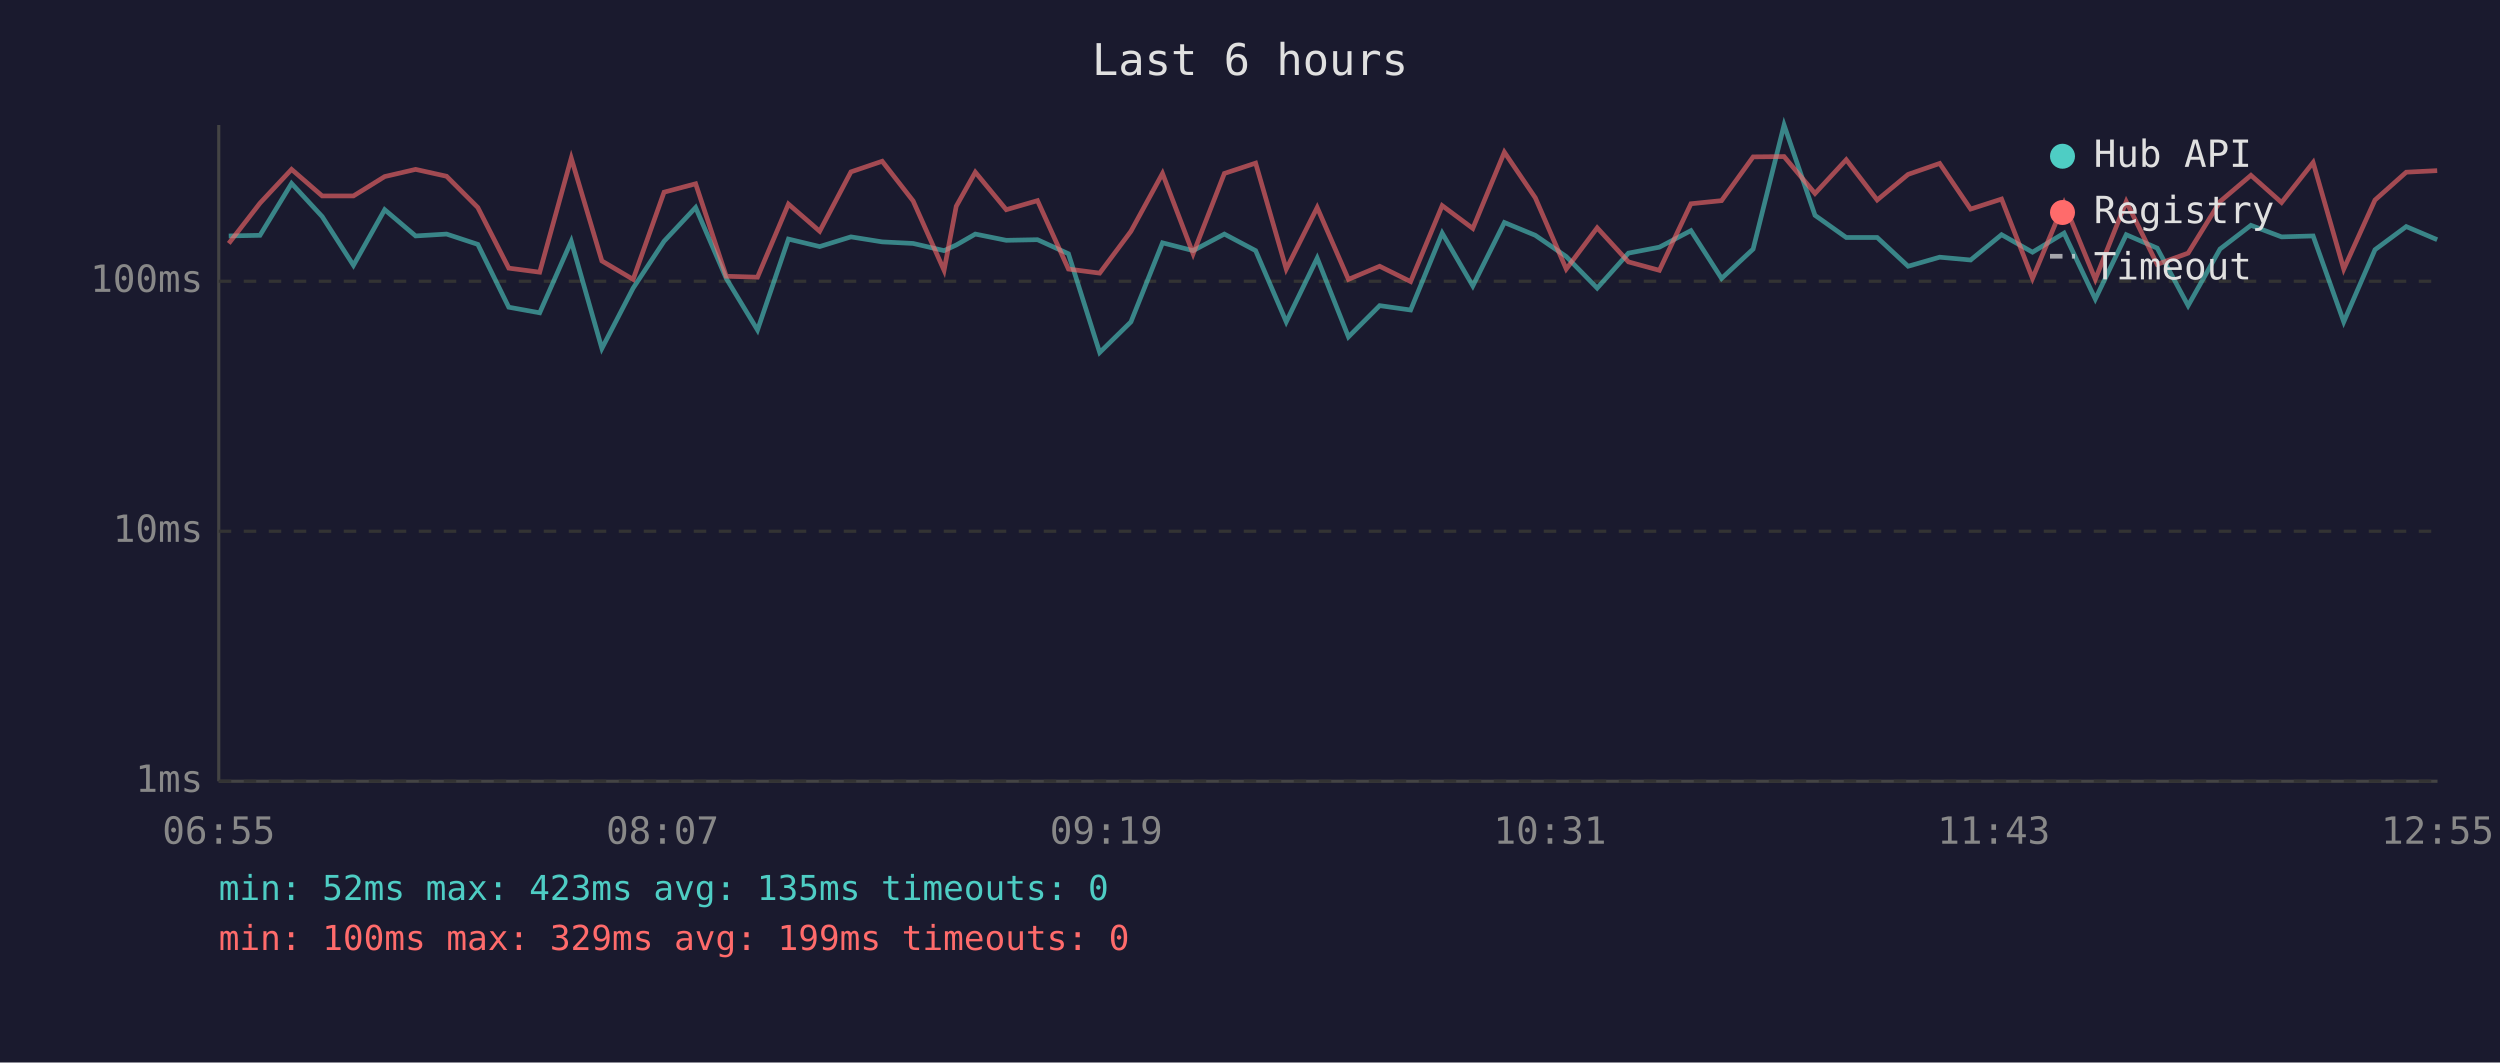
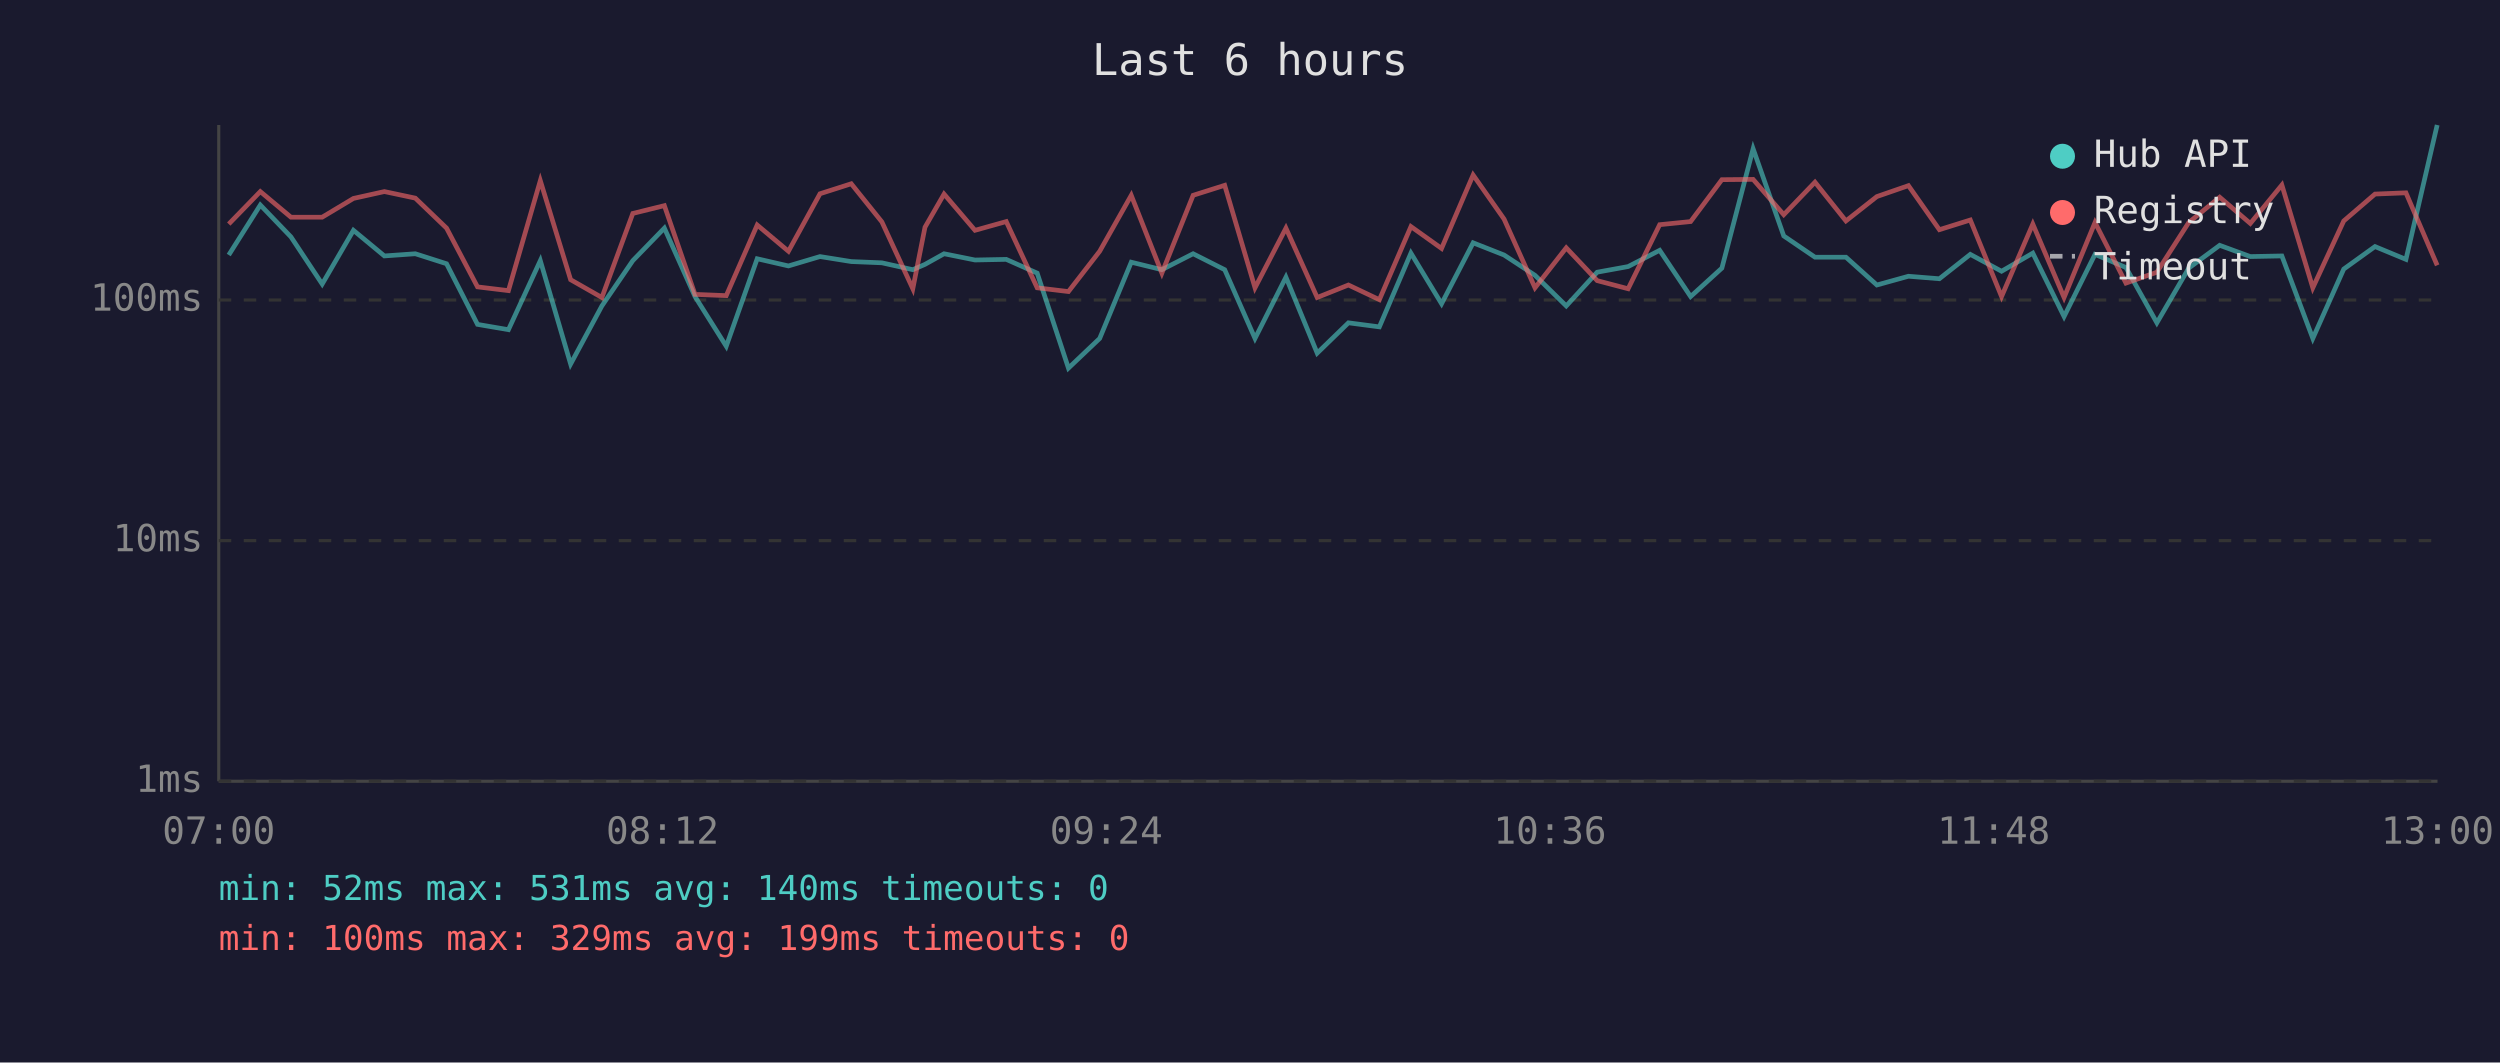
<svg xmlns="http://www.w3.org/2000/svg" viewBox="0 0 800 340" font-family="monospace" font-size="12">
  <rect width="800" height="340" fill="#1a1a2e" />
  <text x="400" y="24" fill="#e0e0e0" font-size="14" text-anchor="middle">Last 6 hours</text>
  <line x1="70" y1="40" x2="70" y2="250" stroke="#444" stroke-width="1" />
  <line x1="70" y1="250" x2="780" y2="250" stroke="#444" stroke-width="1" />
  <line x1="70" y1="250" x2="780" y2="250" stroke="#333" stroke-width="1" stroke-dasharray="4" />
  <text x="65" y="250" fill="#888" text-anchor="end" dominant-baseline="middle">1ms</text>
-   <line x1="70" y1="170" x2="780" y2="170" stroke="#333" stroke-width="1" stroke-dasharray="4" />
-   <text x="65" y="170" fill="#888" text-anchor="end" dominant-baseline="middle">10ms</text>
-   <line x1="70" y1="90" x2="780" y2="90" stroke="#333" stroke-width="1" stroke-dasharray="4" />
-   <text x="65" y="90" fill="#888" text-anchor="end" dominant-baseline="middle">100ms</text>
-   <text x="70" y="270" fill="#888" text-anchor="middle">06:55</text>
-   <text x="212" y="270" fill="#888" text-anchor="middle">08:07</text>
-   <text x="354" y="270" fill="#888" text-anchor="middle">09:19</text>
-   <text x="496" y="270" fill="#888" text-anchor="middle">10:31</text>
-   <text x="638" y="270" fill="#888" text-anchor="middle">11:43</text>
-   <text x="780" y="270" fill="#888" text-anchor="middle">12:55</text>
-   <polyline points="73.2,75.5 83.2,75.3 93.3,58.7 103.1,69.3 113.1,84.9 123.1,67.1 133.0,75.5 142.9,74.9 152.9,78.2 162.8,98.3 172.7,100.1 182.8,77.2 192.6,111.5 202.6,92.2 212.5,77.2 222.6,66.4 232.4,89.1 242.4,105.6 252.3,76.5 262.3,78.9 272.3,75.8 282.3,77.4 292.2,77.9 302.1,80.2 306.0,78.4 312.1,74.9 322.0,76.9 332.0,76.7 341.9,81.2 351.9,112.8 361.9,103.0 372.0,77.7 381.8,80.2 391.8,74.9 401.8,80.2 411.6,103.0 421.5,82.6 431.5,107.8 441.5,97.8 451.4,99.2 461.5,74.6 471.3,91.5 481.4,71.2 491.3,75.3 501.2,82.1 511.1,92.2 521.1,81.0 531.0,79.1 541.1,73.8 550.9,89.1 561.0,79.7 570.9,40.0 580.8,68.9 590.8,76.0 600.7,76.0 610.6,85.2 620.7,82.3 630.6,83.2 640.5,75.1 650.4,80.7 660.5,74.6 670.5,95.7 680.4,75.1 690.3,79.4 700.2,97.8 710.4,79.7 720.3,72.1 730.1,75.8 740.2,75.5 750.0,103.0 760.0,79.9 770.0,72.5 779.9,76.7" fill="none" stroke="#4ecdc4" stroke-width="1.5" opacity="0.6" />
-   <polyline points="73.2,77.9 83.2,65.0 93.3,54.2 103.1,62.7 113.1,62.7 123.1,56.5 133.0,54.2 142.9,56.4 152.9,66.4 162.8,85.8 172.7,87.1 182.8,50.6 192.6,83.5 202.6,89.4 212.5,61.5 222.6,58.8 232.4,88.4 242.4,88.7 252.3,65.3 262.3,74.0 272.3,55.0 282.3,51.6 292.2,64.3 302.1,86.5 306.0,66.0 312.1,55.1 322.0,67.1 332.0,64.2 341.9,86.1 351.9,87.4 361.9,74.0 372.0,55.5 381.8,81.2 391.8,55.5 401.8,52.2 411.6,86.1 421.5,66.4 431.5,89.4 441.5,85.2 451.4,90.1 461.5,65.8 471.3,73.1 481.4,48.7 491.3,63.3 501.2,86.1 511.1,72.9 521.1,83.8 531.0,86.5 541.1,65.2 550.9,64.2 561.0,50.2 570.9,50.1 580.8,61.9 590.8,51.1 600.7,64.0 610.6,55.8 620.7,52.3 630.6,66.9 640.5,63.7 650.4,89.1 660.5,65.0 670.5,89.4 680.4,64.5 690.3,84.6 700.2,81.0 710.4,64.5 720.3,56.1 730.1,64.8 740.2,52.0 750.0,86.1 760.0,64.0 770.0,55.1 779.9,54.6" fill="none" stroke="#ff6b6b" stroke-width="1.5" opacity="0.6" />
+   <line x1="70" y1="173" x2="780" y2="173" stroke="#333" stroke-width="1" stroke-dasharray="4" />
+   <text x="65" y="173" fill="#888" text-anchor="end" dominant-baseline="middle">10ms</text>
+   <line x1="70" y1="96" x2="780" y2="96" stroke="#333" stroke-width="1" stroke-dasharray="4" />
+   <text x="65" y="96" fill="#888" text-anchor="end" dominant-baseline="middle">100ms</text>
+   <text x="70" y="270" fill="#888" text-anchor="middle">07:00</text>
+   <text x="212" y="270" fill="#888" text-anchor="middle">08:12</text>
+   <text x="354" y="270" fill="#888" text-anchor="middle">09:24</text>
+   <text x="496" y="270" fill="#888" text-anchor="middle">10:36</text>
+   <text x="638" y="270" fill="#888" text-anchor="middle">11:48</text>
+   <text x="780" y="270" fill="#888" text-anchor="middle">13:00</text>
+   <polyline points="73.2,81.6 83.3,65.6 93.1,75.8 103.1,90.9 113.1,73.7 123.0,81.9 132.9,81.2 142.9,84.4 152.8,103.8 162.7,105.5 172.9,83.4 182.6,116.5 192.6,97.9 202.5,83.4 212.6,73.0 222.4,94.9 232.4,110.8 242.3,82.8 252.3,85.1 262.4,82.1 272.4,83.7 282.2,84.1 292.1,86.3 296.0,84.6 302.1,81.2 312.0,83.2 322.0,83.0 331.9,87.4 341.9,117.8 351.9,108.3 362.0,83.9 371.8,86.3 381.8,81.2 391.9,86.3 401.6,108.3 411.5,88.7 421.5,113.0 431.5,103.3 441.4,104.6 451.5,81.0 461.3,97.2 471.4,77.7 481.3,81.6 491.2,88.1 501.2,97.9 511.1,87.1 521.0,85.3 531.1,80.1 541.0,94.9 551.0,85.8 561.0,47.6 570.8,75.5 580.8,82.3 590.7,82.3 600.6,91.2 610.7,88.4 620.6,89.2 630.5,81.4 640.5,86.8 650.5,81.0 660.5,101.3 670.4,81.4 680.3,85.6 690.2,103.3 700.4,85.8 710.3,78.5 720.1,82.1 730.2,81.9 740.1,108.3 750.0,86.1 760.0,78.9 769.9,83.0 779.9,40.0" fill="none" stroke="#4ecdc4" stroke-width="1.5" opacity="0.6" />
+   <polyline points="73.2,71.7 83.3,61.3 93.1,69.5 103.1,69.5 113.1,63.5 123.0,61.3 132.9,63.4 142.9,73.0 152.8,91.8 162.7,93.0 172.9,57.8 182.6,89.5 192.6,95.2 202.5,68.3 212.6,65.8 222.4,94.2 232.4,94.6 242.3,72.0 252.3,80.4 262.4,62.0 272.4,58.8 282.2,71.0 292.1,92.4 296.0,72.7 302.1,62.1 312.0,73.7 322.0,70.9 331.9,92.1 341.9,93.3 351.9,80.4 362.0,62.5 371.8,87.4 381.8,62.5 391.9,59.3 401.6,92.1 411.5,73.0 421.5,95.2 431.5,91.2 441.4,95.9 451.5,72.5 461.3,79.5 471.4,56.0 481.3,70.1 491.2,92.1 501.2,79.3 511.1,89.8 521.0,92.4 531.1,71.9 541.0,70.9 551.0,57.5 561.0,57.4 570.8,68.7 580.8,58.3 590.7,70.7 600.6,62.9 610.7,59.4 620.6,73.5 630.5,70.4 640.5,94.9 650.5,71.7 660.5,95.2 670.4,71.2 680.3,90.6 690.2,87.1 700.4,71.2 710.3,63.1 720.1,71.5 730.2,59.2 740.1,92.1 750.0,70.7 760.0,62.1 769.9,61.7 779.9,84.9" fill="none" stroke="#ff6b6b" stroke-width="1.5" opacity="0.6" />
  <circle cx="660" cy="50" r="4" fill="#4ecdc4" />
  <text x="670" y="50" fill="#e0e0e0" dominant-baseline="middle">Hub API</text>
  <circle cx="660" cy="68" r="4" fill="#ff6b6b" />
  <text x="670" y="68" fill="#e0e0e0" dominant-baseline="middle">Registry</text>
  <line x1="656" y1="82" x2="664" y2="82" stroke="#e0e0e0" stroke-width="1.5" stroke-dasharray="4,3" opacity="0.7" />
  <text x="670" y="86" fill="#e0e0e0" dominant-baseline="middle">Timeout</text>
-   <text x="70" y="288" fill="#4ecdc4" font-size="11">min: 52ms  max: 423ms  avg: 135ms  timeouts: 0</text>
+   <text x="70" y="288" fill="#4ecdc4" font-size="11">min: 52ms  max: 531ms  avg: 140ms  timeouts: 0</text>
  <text x="70" y="304" fill="#ff6b6b" font-size="11">min: 100ms  max: 329ms  avg: 199ms  timeouts: 0</text>
</svg>
